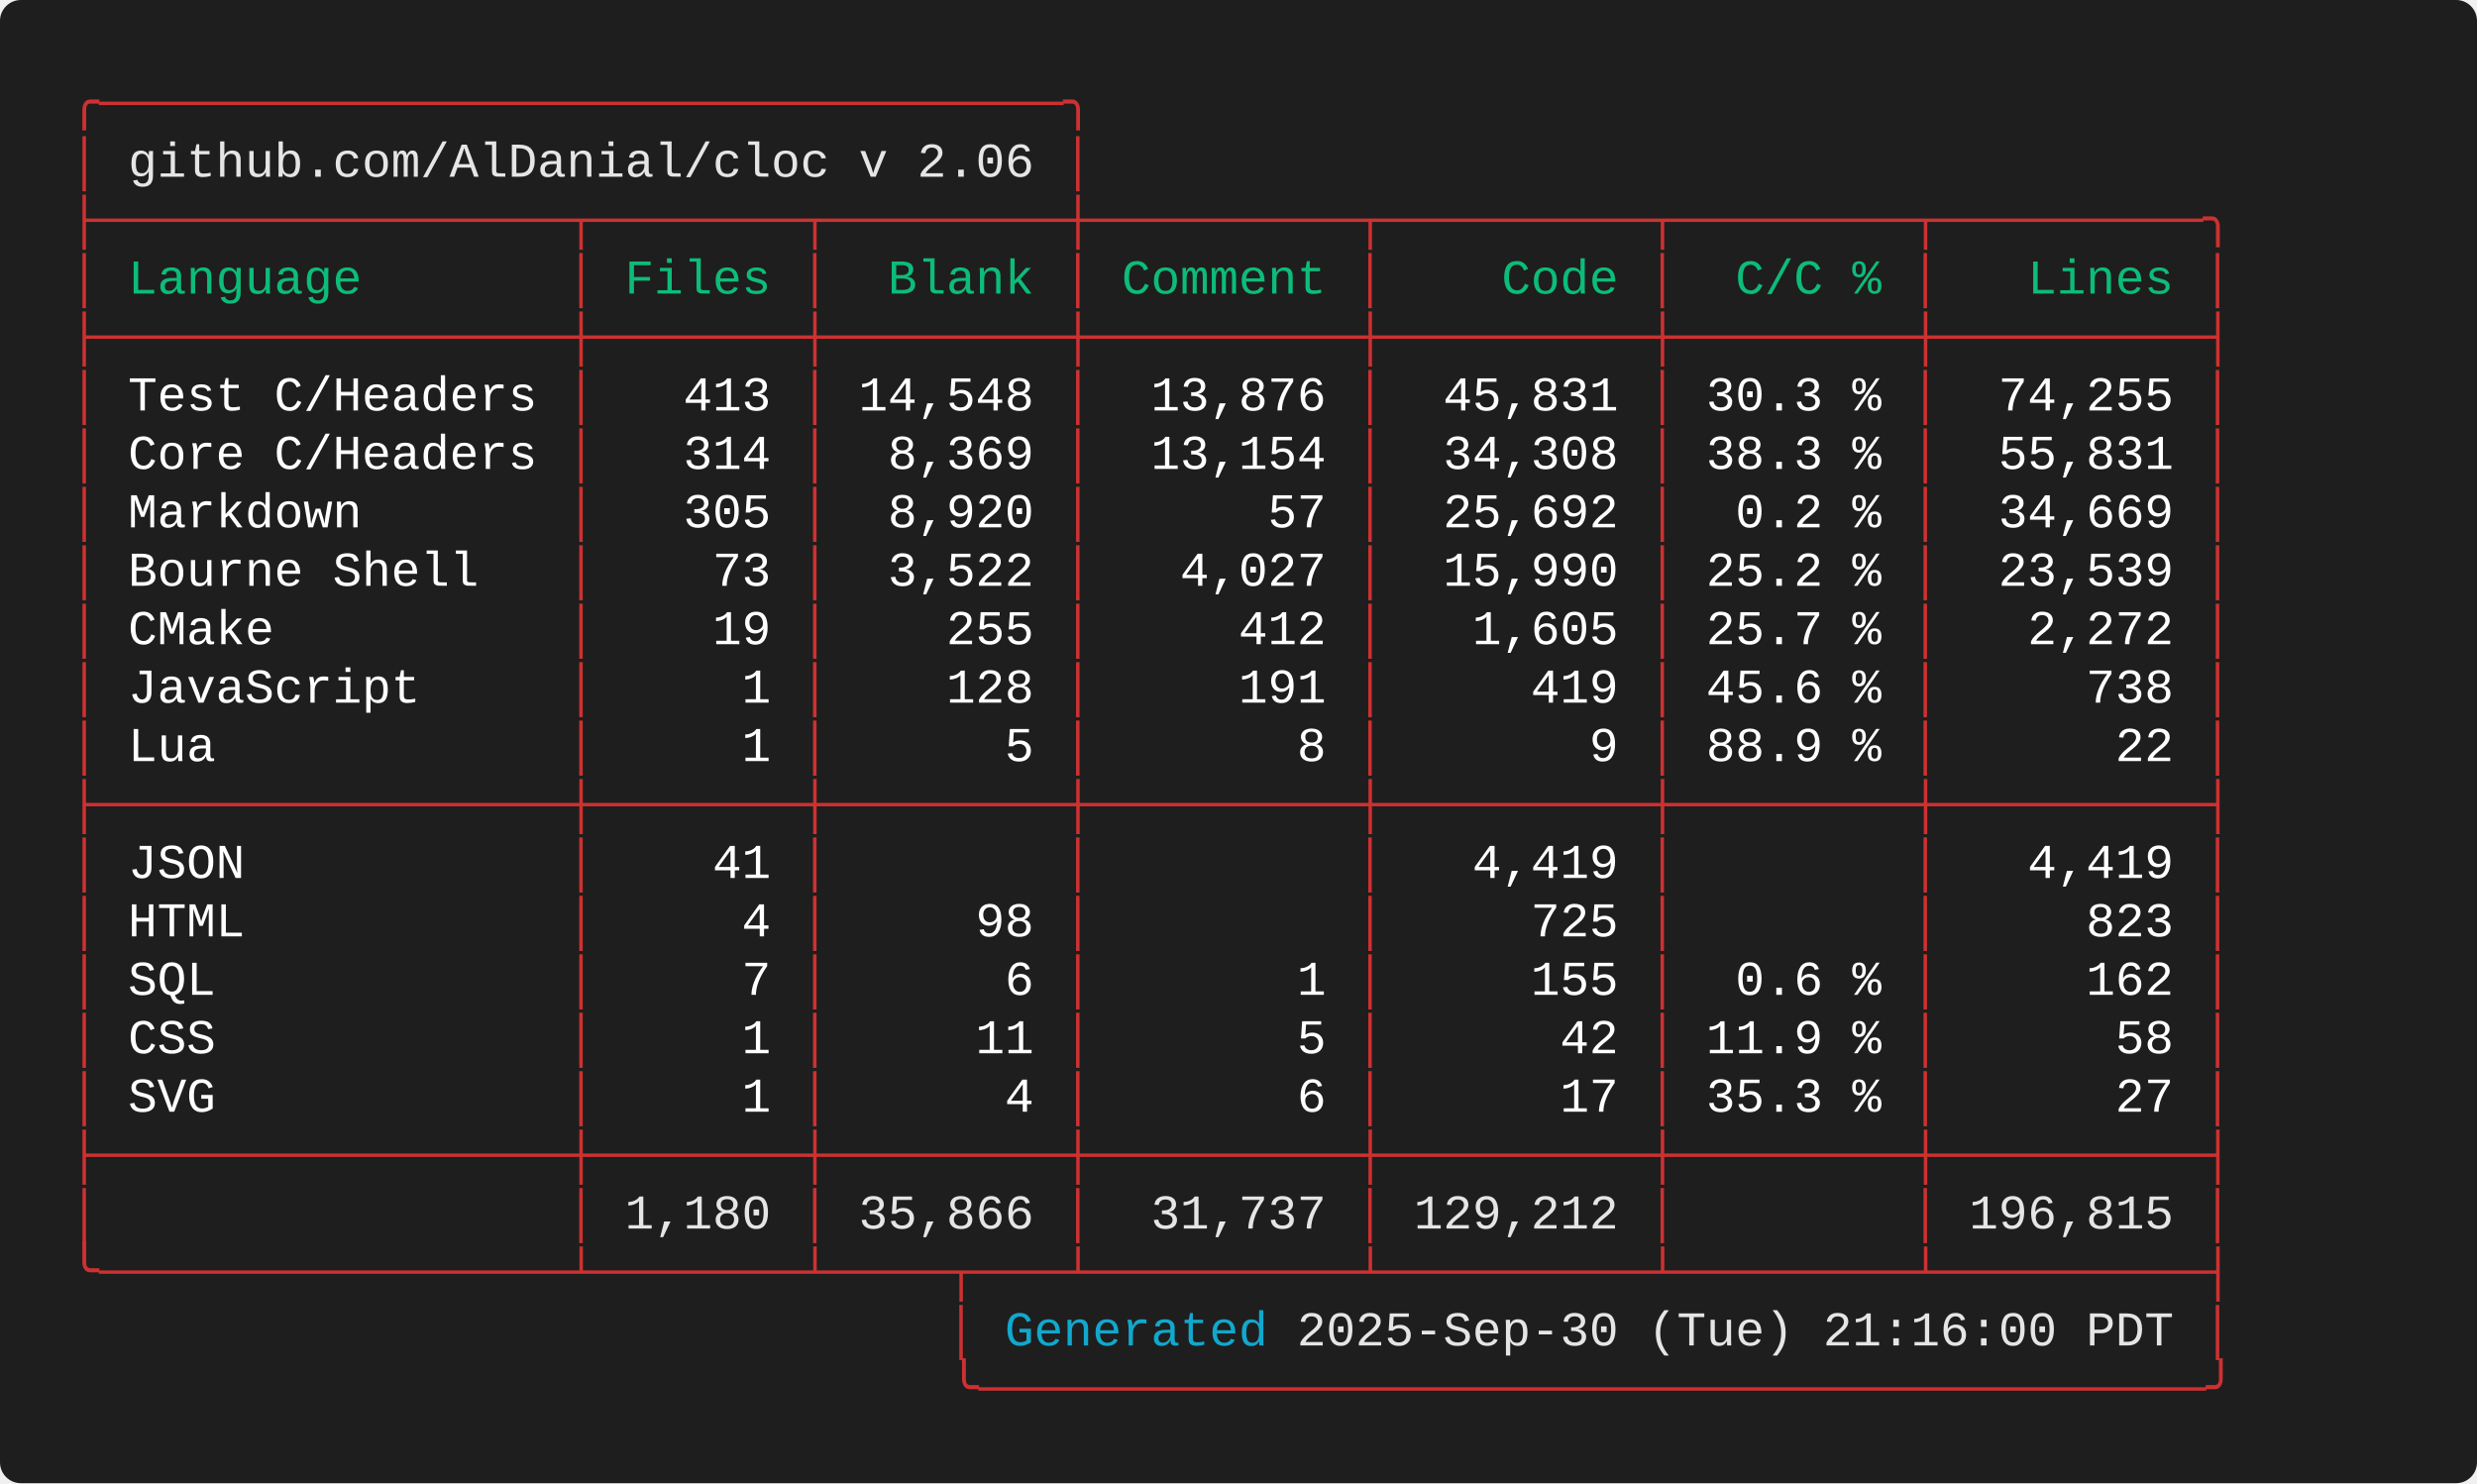
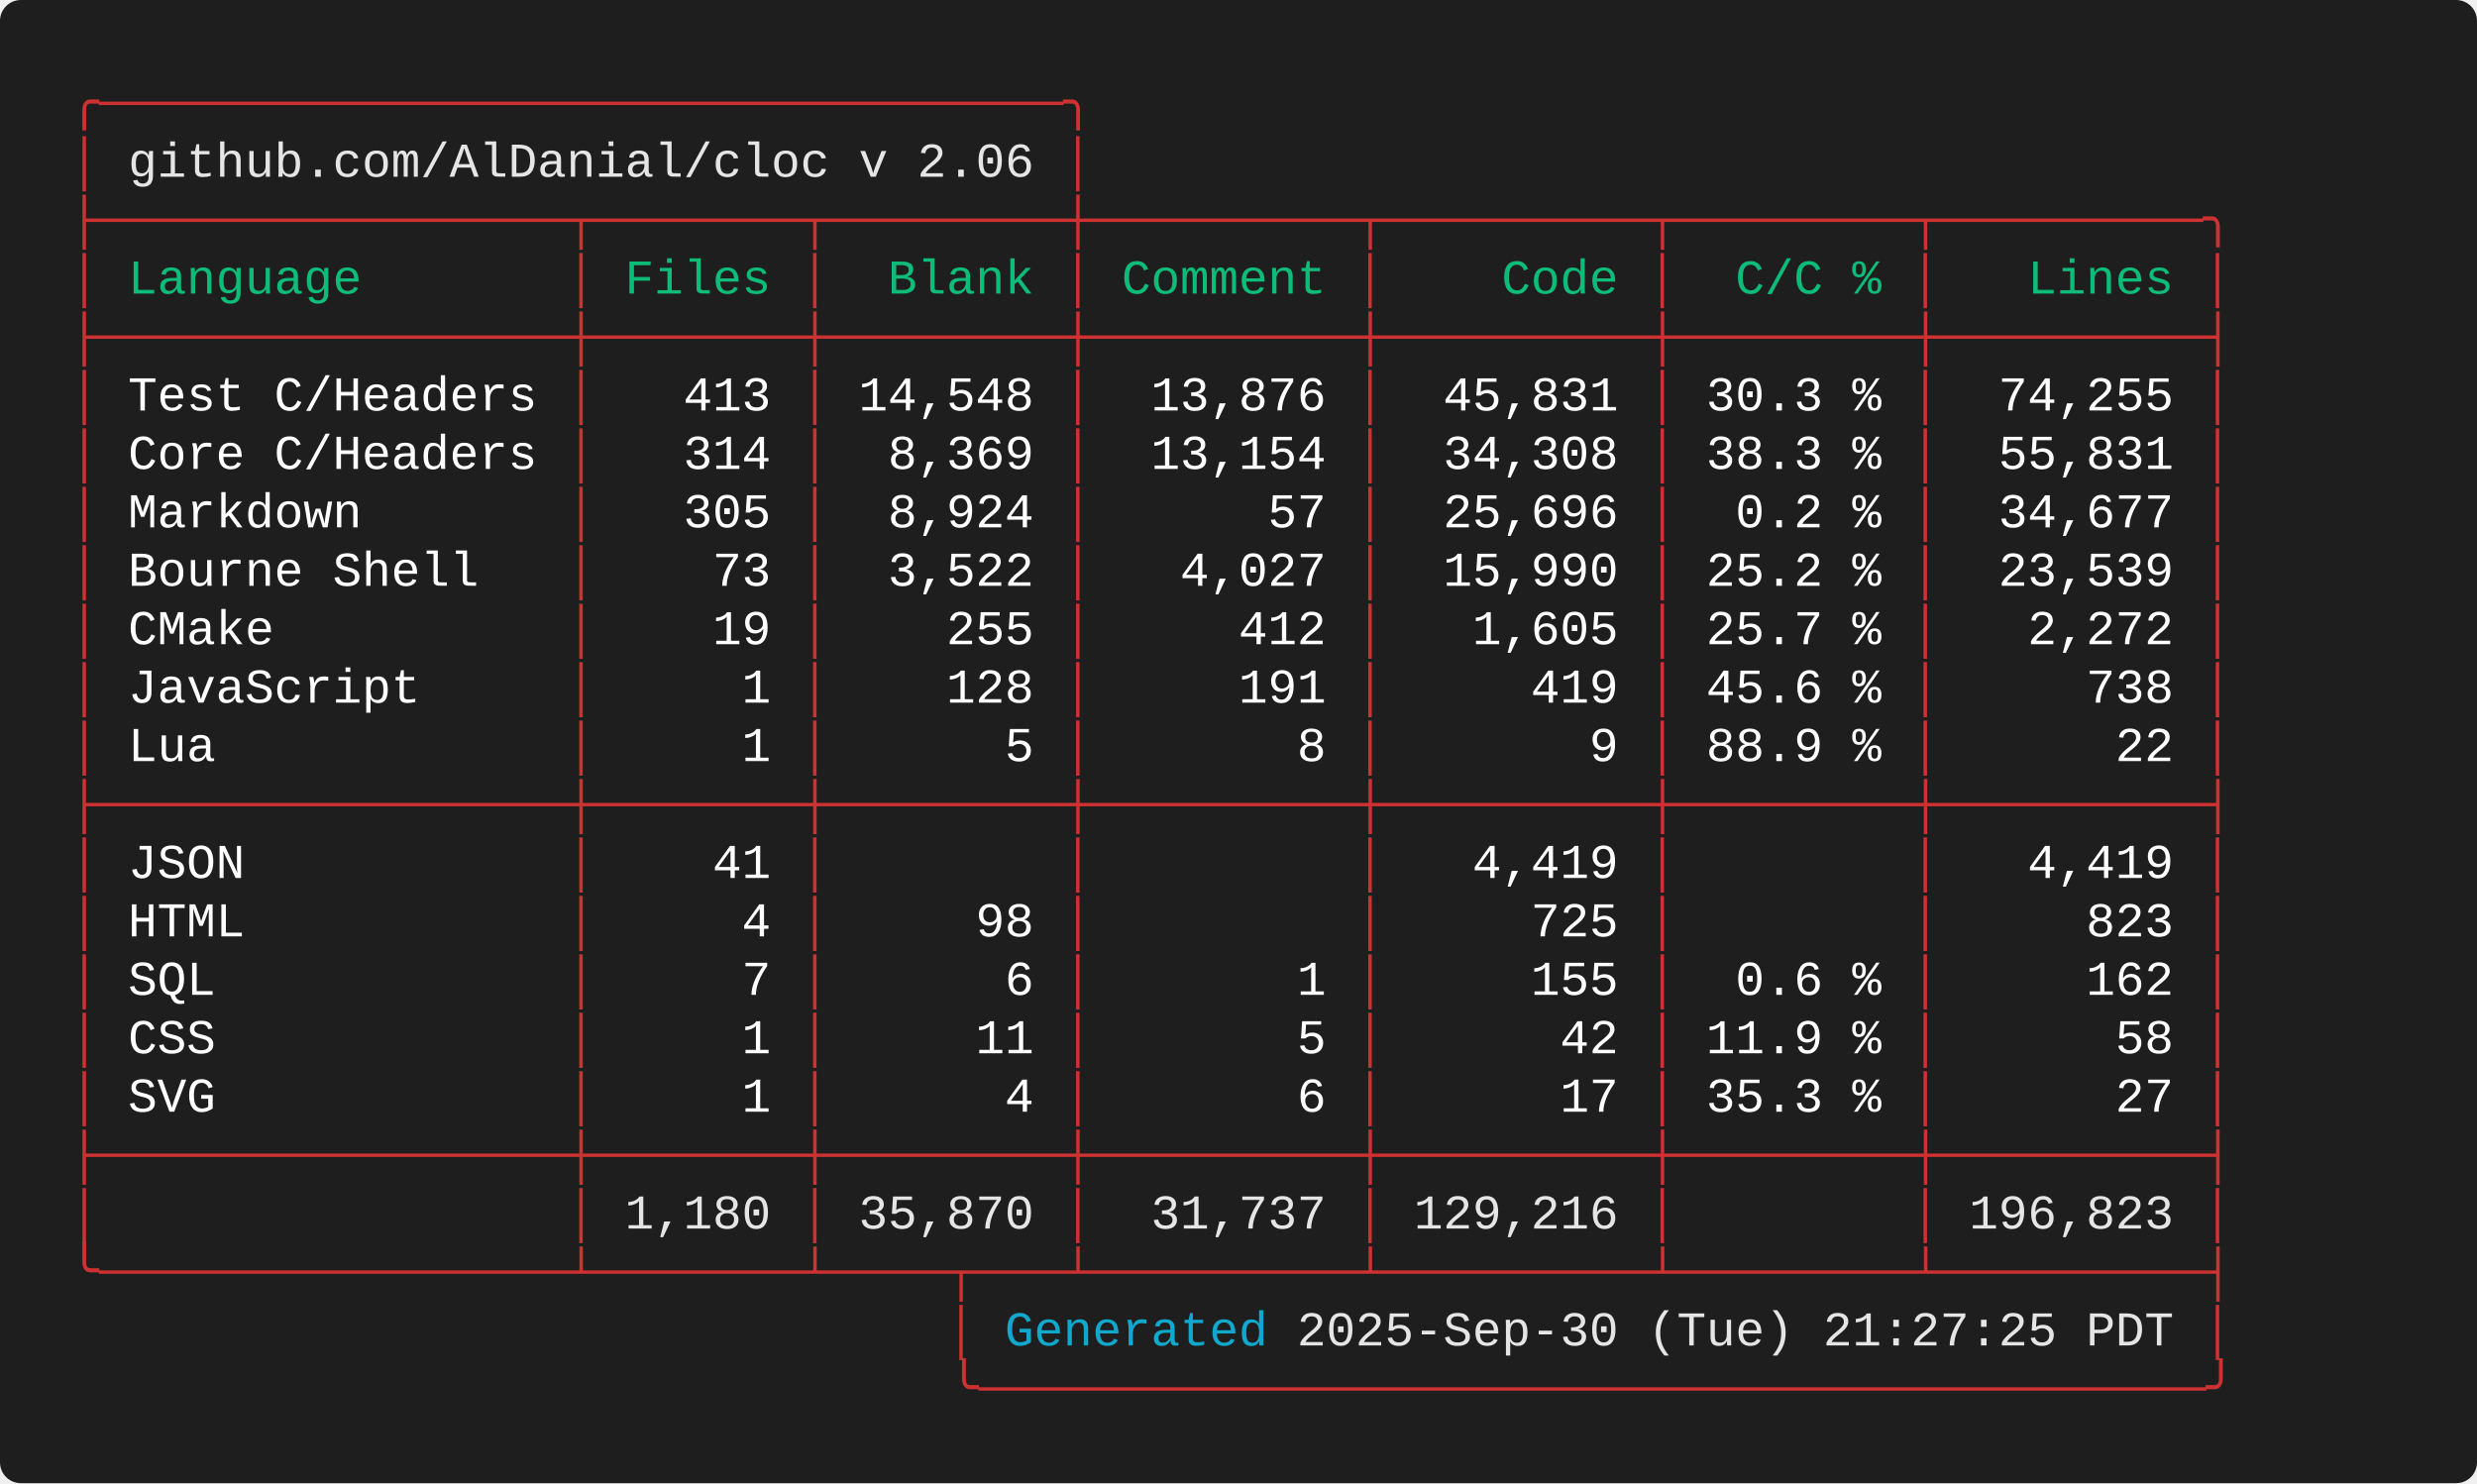
<svg xmlns="http://www.w3.org/2000/svg" width="712.00" height="426.40" viewBox="0 0 712.00 426.40">
  <defs>
    <style type="text/css">.terminal-text { font-family: 'Consolas', 'Consolas', 'Monaco', 'Courier New', monospace; }</style>
  </defs>
  <rect width="100%" height="100%" fill="#1e1e1e" rx="6" />
  <text x="20.00" y="34.00" font-size="14" class="terminal-text" xml:space="preserve" textLength="294.00" lengthAdjust="spacingAndGlyphs" fill="#cd3131">╭─────────────────────────────────╮</text>
  <text x="20.00" y="50.80" font-size="14" class="terminal-text" xml:space="preserve" textLength="16.80" lengthAdjust="spacingAndGlyphs" fill="#cd3131">│ </text>
  <text x="36.80" y="50.80" font-size="14" class="terminal-text" xml:space="preserve" textLength="260.40" lengthAdjust="spacingAndGlyphs" fill="#e5e5e5">github.com/AlDanial/cloc v 2.06</text>
  <text x="297.20" y="50.80" font-size="14" class="terminal-text" xml:space="preserve" textLength="8.40" lengthAdjust="spacingAndGlyphs" fill="#ffffff"> </text>
  <text x="305.60" y="50.80" font-size="14" class="terminal-text" xml:space="preserve" textLength="8.40" lengthAdjust="spacingAndGlyphs" fill="#cd3131">│</text>
  <text x="20.00" y="67.60" font-size="14" class="terminal-text" xml:space="preserve" textLength="621.60" lengthAdjust="spacingAndGlyphs" fill="#cd3131">├────────────────┬───────┬────────┼─────────┬─────────┬────────┬─────────╮</text>
  <text x="20.00" y="84.40" font-size="14" class="terminal-text" xml:space="preserve" textLength="8.40" lengthAdjust="spacingAndGlyphs" fill="#cd3131">│</text>
  <text x="28.40" y="84.40" font-size="14" class="terminal-text" xml:space="preserve" textLength="134.40" lengthAdjust="spacingAndGlyphs" fill="#0dbc79"> Language       </text>
  <text x="162.80" y="84.40" font-size="14" class="terminal-text" xml:space="preserve" textLength="8.40" lengthAdjust="spacingAndGlyphs" fill="#cd3131">│</text>
  <text x="171.20" y="84.40" font-size="14" class="terminal-text" xml:space="preserve" textLength="58.80" lengthAdjust="spacingAndGlyphs" fill="#0dbc79"> Files </text>
  <text x="230.00" y="84.40" font-size="14" class="terminal-text" xml:space="preserve" textLength="8.40" lengthAdjust="spacingAndGlyphs" fill="#cd3131">│</text>
  <text x="238.40" y="84.40" font-size="14" class="terminal-text" xml:space="preserve" textLength="67.20" lengthAdjust="spacingAndGlyphs" fill="#0dbc79">  Blank </text>
  <text x="305.60" y="84.40" font-size="14" class="terminal-text" xml:space="preserve" textLength="8.40" lengthAdjust="spacingAndGlyphs" fill="#cd3131">│</text>
  <text x="314.00" y="84.40" font-size="14" class="terminal-text" xml:space="preserve" textLength="75.60" lengthAdjust="spacingAndGlyphs" fill="#0dbc79"> Comment </text>
  <text x="389.60" y="84.40" font-size="14" class="terminal-text" xml:space="preserve" textLength="8.40" lengthAdjust="spacingAndGlyphs" fill="#cd3131">│</text>
  <text x="398.00" y="84.40" font-size="14" class="terminal-text" xml:space="preserve" textLength="75.60" lengthAdjust="spacingAndGlyphs" fill="#0dbc79">    Code </text>
  <text x="473.60" y="84.40" font-size="14" class="terminal-text" xml:space="preserve" textLength="8.40" lengthAdjust="spacingAndGlyphs" fill="#cd3131">│</text>
  <text x="482.00" y="84.40" font-size="14" class="terminal-text" xml:space="preserve" textLength="67.20" lengthAdjust="spacingAndGlyphs" fill="#0dbc79">  C/C % </text>
  <text x="549.20" y="84.40" font-size="14" class="terminal-text" xml:space="preserve" textLength="8.40" lengthAdjust="spacingAndGlyphs" fill="#cd3131">│</text>
  <text x="557.60" y="84.40" font-size="14" class="terminal-text" xml:space="preserve" textLength="75.60" lengthAdjust="spacingAndGlyphs" fill="#0dbc79">   Lines </text>
  <text x="633.20" y="84.40" font-size="14" class="terminal-text" xml:space="preserve" textLength="8.40" lengthAdjust="spacingAndGlyphs" fill="#cd3131">│</text>
  <text x="20.00" y="101.20" font-size="14" class="terminal-text" xml:space="preserve" textLength="621.60" lengthAdjust="spacingAndGlyphs" fill="#cd3131">├────────────────┼───────┼────────┼─────────┼─────────┼────────┼─────────┤</text>
  <text x="20.00" y="118.00" font-size="14" class="terminal-text" xml:space="preserve" textLength="8.40" lengthAdjust="spacingAndGlyphs" fill="#cd3131">│</text>
  <text x="28.40" y="118.00" font-size="14" class="terminal-text" xml:space="preserve" textLength="134.40" lengthAdjust="spacingAndGlyphs" fill="#ffffff"> Test C/Headers </text>
  <text x="162.80" y="118.00" font-size="14" class="terminal-text" xml:space="preserve" textLength="8.40" lengthAdjust="spacingAndGlyphs" fill="#cd3131">│</text>
  <text x="171.20" y="118.00" font-size="14" class="terminal-text" xml:space="preserve" textLength="58.80" lengthAdjust="spacingAndGlyphs" fill="#ffffff">   413 </text>
  <text x="230.00" y="118.00" font-size="14" class="terminal-text" xml:space="preserve" textLength="8.40" lengthAdjust="spacingAndGlyphs" fill="#cd3131">│</text>
  <text x="238.40" y="118.00" font-size="14" class="terminal-text" xml:space="preserve" textLength="67.20" lengthAdjust="spacingAndGlyphs" fill="#ffffff"> 14,548 </text>
  <text x="305.60" y="118.00" font-size="14" class="terminal-text" xml:space="preserve" textLength="8.40" lengthAdjust="spacingAndGlyphs" fill="#cd3131">│</text>
  <text x="314.00" y="118.00" font-size="14" class="terminal-text" xml:space="preserve" textLength="75.60" lengthAdjust="spacingAndGlyphs" fill="#ffffff">  13,876 </text>
  <text x="389.60" y="118.00" font-size="14" class="terminal-text" xml:space="preserve" textLength="8.40" lengthAdjust="spacingAndGlyphs" fill="#cd3131">│</text>
  <text x="398.00" y="118.00" font-size="14" class="terminal-text" xml:space="preserve" textLength="75.60" lengthAdjust="spacingAndGlyphs" fill="#ffffff">  45,831 </text>
  <text x="473.60" y="118.00" font-size="14" class="terminal-text" xml:space="preserve" textLength="8.40" lengthAdjust="spacingAndGlyphs" fill="#cd3131">│</text>
  <text x="482.00" y="118.00" font-size="14" class="terminal-text" xml:space="preserve" textLength="67.20" lengthAdjust="spacingAndGlyphs" fill="#ffffff"> 30.3 % </text>
  <text x="549.20" y="118.00" font-size="14" class="terminal-text" xml:space="preserve" textLength="8.40" lengthAdjust="spacingAndGlyphs" fill="#cd3131">│</text>
  <text x="557.60" y="118.00" font-size="14" class="terminal-text" xml:space="preserve" textLength="75.60" lengthAdjust="spacingAndGlyphs" fill="#ffffff">  74,255 </text>
  <text x="633.20" y="118.00" font-size="14" class="terminal-text" xml:space="preserve" textLength="8.40" lengthAdjust="spacingAndGlyphs" fill="#cd3131">│</text>
  <text x="20.00" y="134.80" font-size="14" class="terminal-text" xml:space="preserve" textLength="8.40" lengthAdjust="spacingAndGlyphs" fill="#cd3131">│</text>
  <text x="28.40" y="134.80" font-size="14" class="terminal-text" xml:space="preserve" textLength="134.40" lengthAdjust="spacingAndGlyphs" fill="#ffffff"> Core C/Headers </text>
  <text x="162.80" y="134.80" font-size="14" class="terminal-text" xml:space="preserve" textLength="8.40" lengthAdjust="spacingAndGlyphs" fill="#cd3131">│</text>
  <text x="171.20" y="134.80" font-size="14" class="terminal-text" xml:space="preserve" textLength="58.80" lengthAdjust="spacingAndGlyphs" fill="#ffffff">   314 </text>
  <text x="230.00" y="134.80" font-size="14" class="terminal-text" xml:space="preserve" textLength="8.40" lengthAdjust="spacingAndGlyphs" fill="#cd3131">│</text>
  <text x="238.40" y="134.80" font-size="14" class="terminal-text" xml:space="preserve" textLength="67.20" lengthAdjust="spacingAndGlyphs" fill="#ffffff">  8,369 </text>
  <text x="305.60" y="134.80" font-size="14" class="terminal-text" xml:space="preserve" textLength="8.40" lengthAdjust="spacingAndGlyphs" fill="#cd3131">│</text>
  <text x="314.00" y="134.80" font-size="14" class="terminal-text" xml:space="preserve" textLength="75.60" lengthAdjust="spacingAndGlyphs" fill="#ffffff">  13,154 </text>
  <text x="389.60" y="134.80" font-size="14" class="terminal-text" xml:space="preserve" textLength="8.40" lengthAdjust="spacingAndGlyphs" fill="#cd3131">│</text>
  <text x="398.00" y="134.80" font-size="14" class="terminal-text" xml:space="preserve" textLength="75.60" lengthAdjust="spacingAndGlyphs" fill="#ffffff">  34,308 </text>
  <text x="473.60" y="134.80" font-size="14" class="terminal-text" xml:space="preserve" textLength="8.40" lengthAdjust="spacingAndGlyphs" fill="#cd3131">│</text>
  <text x="482.00" y="134.80" font-size="14" class="terminal-text" xml:space="preserve" textLength="67.20" lengthAdjust="spacingAndGlyphs" fill="#ffffff"> 38.3 % </text>
  <text x="549.20" y="134.80" font-size="14" class="terminal-text" xml:space="preserve" textLength="8.40" lengthAdjust="spacingAndGlyphs" fill="#cd3131">│</text>
  <text x="557.60" y="134.80" font-size="14" class="terminal-text" xml:space="preserve" textLength="75.60" lengthAdjust="spacingAndGlyphs" fill="#ffffff">  55,831 </text>
  <text x="633.20" y="134.80" font-size="14" class="terminal-text" xml:space="preserve" textLength="8.40" lengthAdjust="spacingAndGlyphs" fill="#cd3131">│</text>
  <text x="20.00" y="151.60" font-size="14" class="terminal-text" xml:space="preserve" textLength="8.40" lengthAdjust="spacingAndGlyphs" fill="#cd3131">│</text>
  <text x="28.40" y="151.60" font-size="14" class="terminal-text" xml:space="preserve" textLength="134.40" lengthAdjust="spacingAndGlyphs" fill="#ffffff"> Markdown       </text>
  <text x="162.80" y="151.60" font-size="14" class="terminal-text" xml:space="preserve" textLength="8.40" lengthAdjust="spacingAndGlyphs" fill="#cd3131">│</text>
  <text x="171.20" y="151.60" font-size="14" class="terminal-text" xml:space="preserve" textLength="58.80" lengthAdjust="spacingAndGlyphs" fill="#ffffff">   305 </text>
  <text x="230.00" y="151.60" font-size="14" class="terminal-text" xml:space="preserve" textLength="8.40" lengthAdjust="spacingAndGlyphs" fill="#cd3131">│</text>
-   <text x="238.40" y="151.60" font-size="14" class="terminal-text" xml:space="preserve" textLength="67.20" lengthAdjust="spacingAndGlyphs" fill="#ffffff">  8,920 </text>
+   <text x="238.40" y="151.60" font-size="14" class="terminal-text" xml:space="preserve" textLength="67.20" lengthAdjust="spacingAndGlyphs" fill="#ffffff">  8,924 </text>
  <text x="305.60" y="151.60" font-size="14" class="terminal-text" xml:space="preserve" textLength="8.40" lengthAdjust="spacingAndGlyphs" fill="#cd3131">│</text>
  <text x="314.00" y="151.60" font-size="14" class="terminal-text" xml:space="preserve" textLength="75.60" lengthAdjust="spacingAndGlyphs" fill="#ffffff">      57 </text>
  <text x="389.60" y="151.60" font-size="14" class="terminal-text" xml:space="preserve" textLength="8.40" lengthAdjust="spacingAndGlyphs" fill="#cd3131">│</text>
-   <text x="398.00" y="151.60" font-size="14" class="terminal-text" xml:space="preserve" textLength="75.60" lengthAdjust="spacingAndGlyphs" fill="#ffffff">  25,692 </text>
+   <text x="398.00" y="151.60" font-size="14" class="terminal-text" xml:space="preserve" textLength="75.60" lengthAdjust="spacingAndGlyphs" fill="#ffffff">  25,696 </text>
  <text x="473.60" y="151.60" font-size="14" class="terminal-text" xml:space="preserve" textLength="8.40" lengthAdjust="spacingAndGlyphs" fill="#cd3131">│</text>
  <text x="482.00" y="151.60" font-size="14" class="terminal-text" xml:space="preserve" textLength="67.20" lengthAdjust="spacingAndGlyphs" fill="#ffffff">  0.2 % </text>
  <text x="549.20" y="151.60" font-size="14" class="terminal-text" xml:space="preserve" textLength="8.40" lengthAdjust="spacingAndGlyphs" fill="#cd3131">│</text>
-   <text x="557.60" y="151.60" font-size="14" class="terminal-text" xml:space="preserve" textLength="75.60" lengthAdjust="spacingAndGlyphs" fill="#ffffff">  34,669 </text>
+   <text x="557.60" y="151.60" font-size="14" class="terminal-text" xml:space="preserve" textLength="75.60" lengthAdjust="spacingAndGlyphs" fill="#ffffff">  34,677 </text>
  <text x="633.20" y="151.60" font-size="14" class="terminal-text" xml:space="preserve" textLength="8.40" lengthAdjust="spacingAndGlyphs" fill="#cd3131">│</text>
  <text x="20.00" y="168.40" font-size="14" class="terminal-text" xml:space="preserve" textLength="8.40" lengthAdjust="spacingAndGlyphs" fill="#cd3131">│</text>
  <text x="28.40" y="168.40" font-size="14" class="terminal-text" xml:space="preserve" textLength="134.40" lengthAdjust="spacingAndGlyphs" fill="#ffffff"> Bourne Shell   </text>
  <text x="162.80" y="168.40" font-size="14" class="terminal-text" xml:space="preserve" textLength="8.40" lengthAdjust="spacingAndGlyphs" fill="#cd3131">│</text>
  <text x="171.20" y="168.40" font-size="14" class="terminal-text" xml:space="preserve" textLength="58.80" lengthAdjust="spacingAndGlyphs" fill="#ffffff">    73 </text>
  <text x="230.00" y="168.40" font-size="14" class="terminal-text" xml:space="preserve" textLength="8.40" lengthAdjust="spacingAndGlyphs" fill="#cd3131">│</text>
  <text x="238.40" y="168.40" font-size="14" class="terminal-text" xml:space="preserve" textLength="67.20" lengthAdjust="spacingAndGlyphs" fill="#ffffff">  3,522 </text>
  <text x="305.60" y="168.40" font-size="14" class="terminal-text" xml:space="preserve" textLength="8.40" lengthAdjust="spacingAndGlyphs" fill="#cd3131">│</text>
  <text x="314.00" y="168.40" font-size="14" class="terminal-text" xml:space="preserve" textLength="75.60" lengthAdjust="spacingAndGlyphs" fill="#ffffff">   4,027 </text>
  <text x="389.60" y="168.40" font-size="14" class="terminal-text" xml:space="preserve" textLength="8.40" lengthAdjust="spacingAndGlyphs" fill="#cd3131">│</text>
  <text x="398.00" y="168.40" font-size="14" class="terminal-text" xml:space="preserve" textLength="75.60" lengthAdjust="spacingAndGlyphs" fill="#ffffff">  15,990 </text>
  <text x="473.60" y="168.40" font-size="14" class="terminal-text" xml:space="preserve" textLength="8.40" lengthAdjust="spacingAndGlyphs" fill="#cd3131">│</text>
  <text x="482.00" y="168.40" font-size="14" class="terminal-text" xml:space="preserve" textLength="67.20" lengthAdjust="spacingAndGlyphs" fill="#ffffff"> 25.2 % </text>
  <text x="549.20" y="168.40" font-size="14" class="terminal-text" xml:space="preserve" textLength="8.40" lengthAdjust="spacingAndGlyphs" fill="#cd3131">│</text>
  <text x="557.60" y="168.40" font-size="14" class="terminal-text" xml:space="preserve" textLength="75.60" lengthAdjust="spacingAndGlyphs" fill="#ffffff">  23,539 </text>
  <text x="633.20" y="168.40" font-size="14" class="terminal-text" xml:space="preserve" textLength="8.40" lengthAdjust="spacingAndGlyphs" fill="#cd3131">│</text>
  <text x="20.00" y="185.20" font-size="14" class="terminal-text" xml:space="preserve" textLength="8.40" lengthAdjust="spacingAndGlyphs" fill="#cd3131">│</text>
  <text x="28.40" y="185.20" font-size="14" class="terminal-text" xml:space="preserve" textLength="134.40" lengthAdjust="spacingAndGlyphs" fill="#ffffff"> CMake          </text>
  <text x="162.80" y="185.20" font-size="14" class="terminal-text" xml:space="preserve" textLength="8.40" lengthAdjust="spacingAndGlyphs" fill="#cd3131">│</text>
  <text x="171.20" y="185.20" font-size="14" class="terminal-text" xml:space="preserve" textLength="58.80" lengthAdjust="spacingAndGlyphs" fill="#ffffff">    19 </text>
  <text x="230.00" y="185.20" font-size="14" class="terminal-text" xml:space="preserve" textLength="8.40" lengthAdjust="spacingAndGlyphs" fill="#cd3131">│</text>
  <text x="238.40" y="185.20" font-size="14" class="terminal-text" xml:space="preserve" textLength="67.20" lengthAdjust="spacingAndGlyphs" fill="#ffffff">    255 </text>
  <text x="305.60" y="185.20" font-size="14" class="terminal-text" xml:space="preserve" textLength="8.40" lengthAdjust="spacingAndGlyphs" fill="#cd3131">│</text>
  <text x="314.00" y="185.20" font-size="14" class="terminal-text" xml:space="preserve" textLength="75.60" lengthAdjust="spacingAndGlyphs" fill="#ffffff">     412 </text>
  <text x="389.60" y="185.20" font-size="14" class="terminal-text" xml:space="preserve" textLength="8.40" lengthAdjust="spacingAndGlyphs" fill="#cd3131">│</text>
  <text x="398.00" y="185.20" font-size="14" class="terminal-text" xml:space="preserve" textLength="75.60" lengthAdjust="spacingAndGlyphs" fill="#ffffff">   1,605 </text>
  <text x="473.60" y="185.20" font-size="14" class="terminal-text" xml:space="preserve" textLength="8.40" lengthAdjust="spacingAndGlyphs" fill="#cd3131">│</text>
  <text x="482.00" y="185.20" font-size="14" class="terminal-text" xml:space="preserve" textLength="67.20" lengthAdjust="spacingAndGlyphs" fill="#ffffff"> 25.7 % </text>
  <text x="549.20" y="185.20" font-size="14" class="terminal-text" xml:space="preserve" textLength="8.40" lengthAdjust="spacingAndGlyphs" fill="#cd3131">│</text>
  <text x="557.60" y="185.20" font-size="14" class="terminal-text" xml:space="preserve" textLength="75.60" lengthAdjust="spacingAndGlyphs" fill="#ffffff">   2,272 </text>
  <text x="633.20" y="185.20" font-size="14" class="terminal-text" xml:space="preserve" textLength="8.40" lengthAdjust="spacingAndGlyphs" fill="#cd3131">│</text>
  <text x="20.00" y="202.00" font-size="14" class="terminal-text" xml:space="preserve" textLength="8.40" lengthAdjust="spacingAndGlyphs" fill="#cd3131">│</text>
  <text x="28.40" y="202.00" font-size="14" class="terminal-text" xml:space="preserve" textLength="134.40" lengthAdjust="spacingAndGlyphs" fill="#ffffff"> JavaScript     </text>
  <text x="162.80" y="202.00" font-size="14" class="terminal-text" xml:space="preserve" textLength="8.40" lengthAdjust="spacingAndGlyphs" fill="#cd3131">│</text>
  <text x="171.20" y="202.00" font-size="14" class="terminal-text" xml:space="preserve" textLength="58.80" lengthAdjust="spacingAndGlyphs" fill="#ffffff">     1 </text>
  <text x="230.00" y="202.00" font-size="14" class="terminal-text" xml:space="preserve" textLength="8.40" lengthAdjust="spacingAndGlyphs" fill="#cd3131">│</text>
  <text x="238.40" y="202.00" font-size="14" class="terminal-text" xml:space="preserve" textLength="67.20" lengthAdjust="spacingAndGlyphs" fill="#ffffff">    128 </text>
  <text x="305.60" y="202.00" font-size="14" class="terminal-text" xml:space="preserve" textLength="8.40" lengthAdjust="spacingAndGlyphs" fill="#cd3131">│</text>
  <text x="314.00" y="202.00" font-size="14" class="terminal-text" xml:space="preserve" textLength="75.60" lengthAdjust="spacingAndGlyphs" fill="#ffffff">     191 </text>
  <text x="389.60" y="202.00" font-size="14" class="terminal-text" xml:space="preserve" textLength="8.40" lengthAdjust="spacingAndGlyphs" fill="#cd3131">│</text>
  <text x="398.00" y="202.00" font-size="14" class="terminal-text" xml:space="preserve" textLength="75.60" lengthAdjust="spacingAndGlyphs" fill="#ffffff">     419 </text>
  <text x="473.60" y="202.00" font-size="14" class="terminal-text" xml:space="preserve" textLength="8.40" lengthAdjust="spacingAndGlyphs" fill="#cd3131">│</text>
  <text x="482.00" y="202.00" font-size="14" class="terminal-text" xml:space="preserve" textLength="67.20" lengthAdjust="spacingAndGlyphs" fill="#ffffff"> 45.6 % </text>
  <text x="549.20" y="202.00" font-size="14" class="terminal-text" xml:space="preserve" textLength="8.40" lengthAdjust="spacingAndGlyphs" fill="#cd3131">│</text>
  <text x="557.60" y="202.00" font-size="14" class="terminal-text" xml:space="preserve" textLength="75.60" lengthAdjust="spacingAndGlyphs" fill="#ffffff">     738 </text>
  <text x="633.20" y="202.00" font-size="14" class="terminal-text" xml:space="preserve" textLength="8.40" lengthAdjust="spacingAndGlyphs" fill="#cd3131">│</text>
  <text x="20.00" y="218.80" font-size="14" class="terminal-text" xml:space="preserve" textLength="8.40" lengthAdjust="spacingAndGlyphs" fill="#cd3131">│</text>
  <text x="28.40" y="218.80" font-size="14" class="terminal-text" xml:space="preserve" textLength="134.40" lengthAdjust="spacingAndGlyphs" fill="#ffffff"> Lua            </text>
  <text x="162.80" y="218.80" font-size="14" class="terminal-text" xml:space="preserve" textLength="8.40" lengthAdjust="spacingAndGlyphs" fill="#cd3131">│</text>
  <text x="171.20" y="218.80" font-size="14" class="terminal-text" xml:space="preserve" textLength="58.80" lengthAdjust="spacingAndGlyphs" fill="#ffffff">     1 </text>
  <text x="230.00" y="218.80" font-size="14" class="terminal-text" xml:space="preserve" textLength="8.40" lengthAdjust="spacingAndGlyphs" fill="#cd3131">│</text>
  <text x="238.40" y="218.80" font-size="14" class="terminal-text" xml:space="preserve" textLength="67.20" lengthAdjust="spacingAndGlyphs" fill="#ffffff">      5 </text>
  <text x="305.60" y="218.80" font-size="14" class="terminal-text" xml:space="preserve" textLength="8.40" lengthAdjust="spacingAndGlyphs" fill="#cd3131">│</text>
  <text x="314.00" y="218.80" font-size="14" class="terminal-text" xml:space="preserve" textLength="75.60" lengthAdjust="spacingAndGlyphs" fill="#ffffff">       8 </text>
  <text x="389.60" y="218.80" font-size="14" class="terminal-text" xml:space="preserve" textLength="8.40" lengthAdjust="spacingAndGlyphs" fill="#cd3131">│</text>
  <text x="398.00" y="218.80" font-size="14" class="terminal-text" xml:space="preserve" textLength="75.60" lengthAdjust="spacingAndGlyphs" fill="#ffffff">       9 </text>
  <text x="473.60" y="218.80" font-size="14" class="terminal-text" xml:space="preserve" textLength="8.40" lengthAdjust="spacingAndGlyphs" fill="#cd3131">│</text>
  <text x="482.00" y="218.80" font-size="14" class="terminal-text" xml:space="preserve" textLength="67.20" lengthAdjust="spacingAndGlyphs" fill="#ffffff"> 88.9 % </text>
  <text x="549.20" y="218.80" font-size="14" class="terminal-text" xml:space="preserve" textLength="8.40" lengthAdjust="spacingAndGlyphs" fill="#cd3131">│</text>
  <text x="557.60" y="218.80" font-size="14" class="terminal-text" xml:space="preserve" textLength="75.60" lengthAdjust="spacingAndGlyphs" fill="#ffffff">      22 </text>
  <text x="633.20" y="218.80" font-size="14" class="terminal-text" xml:space="preserve" textLength="8.40" lengthAdjust="spacingAndGlyphs" fill="#cd3131">│</text>
  <text x="20.00" y="235.60" font-size="14" class="terminal-text" xml:space="preserve" textLength="621.60" lengthAdjust="spacingAndGlyphs" fill="#cd3131">├────────────────┼───────┼────────┼─────────┼─────────┼────────┼─────────┤</text>
  <text x="20.00" y="252.40" font-size="14" class="terminal-text" xml:space="preserve" textLength="8.40" lengthAdjust="spacingAndGlyphs" fill="#cd3131">│</text>
  <text x="28.40" y="252.40" font-size="14" class="terminal-text" xml:space="preserve" textLength="134.40" lengthAdjust="spacingAndGlyphs" fill="#ffffff"> JSON           </text>
  <text x="162.80" y="252.40" font-size="14" class="terminal-text" xml:space="preserve" textLength="8.40" lengthAdjust="spacingAndGlyphs" fill="#cd3131">│</text>
  <text x="171.20" y="252.40" font-size="14" class="terminal-text" xml:space="preserve" textLength="58.80" lengthAdjust="spacingAndGlyphs" fill="#ffffff">    41 </text>
  <text x="230.00" y="252.40" font-size="14" class="terminal-text" xml:space="preserve" textLength="8.40" lengthAdjust="spacingAndGlyphs" fill="#cd3131">│</text>
  <text x="238.40" y="252.40" font-size="14" class="terminal-text" xml:space="preserve" textLength="67.20" lengthAdjust="spacingAndGlyphs" fill="#ffffff">        </text>
  <text x="305.60" y="252.40" font-size="14" class="terminal-text" xml:space="preserve" textLength="8.40" lengthAdjust="spacingAndGlyphs" fill="#cd3131">│</text>
  <text x="314.00" y="252.40" font-size="14" class="terminal-text" xml:space="preserve" textLength="75.60" lengthAdjust="spacingAndGlyphs" fill="#ffffff">         </text>
  <text x="389.60" y="252.40" font-size="14" class="terminal-text" xml:space="preserve" textLength="8.40" lengthAdjust="spacingAndGlyphs" fill="#cd3131">│</text>
  <text x="398.00" y="252.40" font-size="14" class="terminal-text" xml:space="preserve" textLength="75.60" lengthAdjust="spacingAndGlyphs" fill="#ffffff">   4,419 </text>
  <text x="473.60" y="252.40" font-size="14" class="terminal-text" xml:space="preserve" textLength="8.40" lengthAdjust="spacingAndGlyphs" fill="#cd3131">│</text>
  <text x="482.00" y="252.40" font-size="14" class="terminal-text" xml:space="preserve" textLength="67.20" lengthAdjust="spacingAndGlyphs" fill="#ffffff">        </text>
  <text x="549.20" y="252.40" font-size="14" class="terminal-text" xml:space="preserve" textLength="8.40" lengthAdjust="spacingAndGlyphs" fill="#cd3131">│</text>
  <text x="557.60" y="252.40" font-size="14" class="terminal-text" xml:space="preserve" textLength="75.60" lengthAdjust="spacingAndGlyphs" fill="#ffffff">   4,419 </text>
  <text x="633.20" y="252.40" font-size="14" class="terminal-text" xml:space="preserve" textLength="8.40" lengthAdjust="spacingAndGlyphs" fill="#cd3131">│</text>
  <text x="20.00" y="269.20" font-size="14" class="terminal-text" xml:space="preserve" textLength="8.40" lengthAdjust="spacingAndGlyphs" fill="#cd3131">│</text>
  <text x="28.40" y="269.20" font-size="14" class="terminal-text" xml:space="preserve" textLength="134.40" lengthAdjust="spacingAndGlyphs" fill="#ffffff"> HTML           </text>
  <text x="162.80" y="269.20" font-size="14" class="terminal-text" xml:space="preserve" textLength="8.40" lengthAdjust="spacingAndGlyphs" fill="#cd3131">│</text>
  <text x="171.20" y="269.20" font-size="14" class="terminal-text" xml:space="preserve" textLength="58.80" lengthAdjust="spacingAndGlyphs" fill="#ffffff">     4 </text>
  <text x="230.00" y="269.20" font-size="14" class="terminal-text" xml:space="preserve" textLength="8.40" lengthAdjust="spacingAndGlyphs" fill="#cd3131">│</text>
  <text x="238.40" y="269.20" font-size="14" class="terminal-text" xml:space="preserve" textLength="67.20" lengthAdjust="spacingAndGlyphs" fill="#ffffff">     98 </text>
  <text x="305.60" y="269.20" font-size="14" class="terminal-text" xml:space="preserve" textLength="8.40" lengthAdjust="spacingAndGlyphs" fill="#cd3131">│</text>
  <text x="314.00" y="269.20" font-size="14" class="terminal-text" xml:space="preserve" textLength="75.60" lengthAdjust="spacingAndGlyphs" fill="#ffffff">         </text>
  <text x="389.60" y="269.20" font-size="14" class="terminal-text" xml:space="preserve" textLength="8.40" lengthAdjust="spacingAndGlyphs" fill="#cd3131">│</text>
  <text x="398.00" y="269.20" font-size="14" class="terminal-text" xml:space="preserve" textLength="75.60" lengthAdjust="spacingAndGlyphs" fill="#ffffff">     725 </text>
  <text x="473.60" y="269.20" font-size="14" class="terminal-text" xml:space="preserve" textLength="8.40" lengthAdjust="spacingAndGlyphs" fill="#cd3131">│</text>
  <text x="482.00" y="269.20" font-size="14" class="terminal-text" xml:space="preserve" textLength="67.20" lengthAdjust="spacingAndGlyphs" fill="#ffffff">        </text>
  <text x="549.20" y="269.20" font-size="14" class="terminal-text" xml:space="preserve" textLength="8.40" lengthAdjust="spacingAndGlyphs" fill="#cd3131">│</text>
  <text x="557.60" y="269.20" font-size="14" class="terminal-text" xml:space="preserve" textLength="75.60" lengthAdjust="spacingAndGlyphs" fill="#ffffff">     823 </text>
  <text x="633.20" y="269.20" font-size="14" class="terminal-text" xml:space="preserve" textLength="8.40" lengthAdjust="spacingAndGlyphs" fill="#cd3131">│</text>
  <text x="20.00" y="286.00" font-size="14" class="terminal-text" xml:space="preserve" textLength="8.40" lengthAdjust="spacingAndGlyphs" fill="#cd3131">│</text>
  <text x="28.40" y="286.00" font-size="14" class="terminal-text" xml:space="preserve" textLength="134.40" lengthAdjust="spacingAndGlyphs" fill="#ffffff"> SQL            </text>
  <text x="162.80" y="286.00" font-size="14" class="terminal-text" xml:space="preserve" textLength="8.40" lengthAdjust="spacingAndGlyphs" fill="#cd3131">│</text>
  <text x="171.20" y="286.00" font-size="14" class="terminal-text" xml:space="preserve" textLength="58.80" lengthAdjust="spacingAndGlyphs" fill="#ffffff">     7 </text>
  <text x="230.00" y="286.00" font-size="14" class="terminal-text" xml:space="preserve" textLength="8.40" lengthAdjust="spacingAndGlyphs" fill="#cd3131">│</text>
  <text x="238.40" y="286.00" font-size="14" class="terminal-text" xml:space="preserve" textLength="67.20" lengthAdjust="spacingAndGlyphs" fill="#ffffff">      6 </text>
  <text x="305.60" y="286.00" font-size="14" class="terminal-text" xml:space="preserve" textLength="8.40" lengthAdjust="spacingAndGlyphs" fill="#cd3131">│</text>
  <text x="314.00" y="286.00" font-size="14" class="terminal-text" xml:space="preserve" textLength="75.60" lengthAdjust="spacingAndGlyphs" fill="#ffffff">       1 </text>
  <text x="389.60" y="286.00" font-size="14" class="terminal-text" xml:space="preserve" textLength="8.40" lengthAdjust="spacingAndGlyphs" fill="#cd3131">│</text>
  <text x="398.00" y="286.00" font-size="14" class="terminal-text" xml:space="preserve" textLength="75.60" lengthAdjust="spacingAndGlyphs" fill="#ffffff">     155 </text>
  <text x="473.60" y="286.00" font-size="14" class="terminal-text" xml:space="preserve" textLength="8.40" lengthAdjust="spacingAndGlyphs" fill="#cd3131">│</text>
  <text x="482.00" y="286.00" font-size="14" class="terminal-text" xml:space="preserve" textLength="67.20" lengthAdjust="spacingAndGlyphs" fill="#ffffff">  0.6 % </text>
  <text x="549.20" y="286.00" font-size="14" class="terminal-text" xml:space="preserve" textLength="8.40" lengthAdjust="spacingAndGlyphs" fill="#cd3131">│</text>
  <text x="557.60" y="286.00" font-size="14" class="terminal-text" xml:space="preserve" textLength="75.60" lengthAdjust="spacingAndGlyphs" fill="#ffffff">     162 </text>
  <text x="633.20" y="286.00" font-size="14" class="terminal-text" xml:space="preserve" textLength="8.40" lengthAdjust="spacingAndGlyphs" fill="#cd3131">│</text>
  <text x="20.00" y="302.80" font-size="14" class="terminal-text" xml:space="preserve" textLength="8.40" lengthAdjust="spacingAndGlyphs" fill="#cd3131">│</text>
  <text x="28.40" y="302.80" font-size="14" class="terminal-text" xml:space="preserve" textLength="134.40" lengthAdjust="spacingAndGlyphs" fill="#ffffff"> CSS            </text>
  <text x="162.80" y="302.80" font-size="14" class="terminal-text" xml:space="preserve" textLength="8.40" lengthAdjust="spacingAndGlyphs" fill="#cd3131">│</text>
  <text x="171.20" y="302.80" font-size="14" class="terminal-text" xml:space="preserve" textLength="58.80" lengthAdjust="spacingAndGlyphs" fill="#ffffff">     1 </text>
  <text x="230.00" y="302.80" font-size="14" class="terminal-text" xml:space="preserve" textLength="8.40" lengthAdjust="spacingAndGlyphs" fill="#cd3131">│</text>
  <text x="238.40" y="302.80" font-size="14" class="terminal-text" xml:space="preserve" textLength="67.20" lengthAdjust="spacingAndGlyphs" fill="#ffffff">     11 </text>
  <text x="305.60" y="302.80" font-size="14" class="terminal-text" xml:space="preserve" textLength="8.40" lengthAdjust="spacingAndGlyphs" fill="#cd3131">│</text>
  <text x="314.00" y="302.80" font-size="14" class="terminal-text" xml:space="preserve" textLength="75.60" lengthAdjust="spacingAndGlyphs" fill="#ffffff">       5 </text>
  <text x="389.60" y="302.80" font-size="14" class="terminal-text" xml:space="preserve" textLength="8.40" lengthAdjust="spacingAndGlyphs" fill="#cd3131">│</text>
  <text x="398.00" y="302.80" font-size="14" class="terminal-text" xml:space="preserve" textLength="75.60" lengthAdjust="spacingAndGlyphs" fill="#ffffff">      42 </text>
  <text x="473.60" y="302.80" font-size="14" class="terminal-text" xml:space="preserve" textLength="8.40" lengthAdjust="spacingAndGlyphs" fill="#cd3131">│</text>
  <text x="482.00" y="302.80" font-size="14" class="terminal-text" xml:space="preserve" textLength="67.20" lengthAdjust="spacingAndGlyphs" fill="#ffffff"> 11.9 % </text>
  <text x="549.20" y="302.80" font-size="14" class="terminal-text" xml:space="preserve" textLength="8.40" lengthAdjust="spacingAndGlyphs" fill="#cd3131">│</text>
  <text x="557.60" y="302.80" font-size="14" class="terminal-text" xml:space="preserve" textLength="75.60" lengthAdjust="spacingAndGlyphs" fill="#ffffff">      58 </text>
  <text x="633.20" y="302.80" font-size="14" class="terminal-text" xml:space="preserve" textLength="8.40" lengthAdjust="spacingAndGlyphs" fill="#cd3131">│</text>
  <text x="20.00" y="319.60" font-size="14" class="terminal-text" xml:space="preserve" textLength="8.40" lengthAdjust="spacingAndGlyphs" fill="#cd3131">│</text>
  <text x="28.40" y="319.60" font-size="14" class="terminal-text" xml:space="preserve" textLength="134.40" lengthAdjust="spacingAndGlyphs" fill="#ffffff"> SVG            </text>
  <text x="162.80" y="319.60" font-size="14" class="terminal-text" xml:space="preserve" textLength="8.40" lengthAdjust="spacingAndGlyphs" fill="#cd3131">│</text>
  <text x="171.20" y="319.60" font-size="14" class="terminal-text" xml:space="preserve" textLength="58.80" lengthAdjust="spacingAndGlyphs" fill="#ffffff">     1 </text>
  <text x="230.00" y="319.60" font-size="14" class="terminal-text" xml:space="preserve" textLength="8.40" lengthAdjust="spacingAndGlyphs" fill="#cd3131">│</text>
  <text x="238.40" y="319.60" font-size="14" class="terminal-text" xml:space="preserve" textLength="67.20" lengthAdjust="spacingAndGlyphs" fill="#ffffff">      4 </text>
  <text x="305.60" y="319.60" font-size="14" class="terminal-text" xml:space="preserve" textLength="8.40" lengthAdjust="spacingAndGlyphs" fill="#cd3131">│</text>
  <text x="314.00" y="319.60" font-size="14" class="terminal-text" xml:space="preserve" textLength="75.60" lengthAdjust="spacingAndGlyphs" fill="#ffffff">       6 </text>
  <text x="389.60" y="319.60" font-size="14" class="terminal-text" xml:space="preserve" textLength="8.40" lengthAdjust="spacingAndGlyphs" fill="#cd3131">│</text>
  <text x="398.00" y="319.60" font-size="14" class="terminal-text" xml:space="preserve" textLength="75.60" lengthAdjust="spacingAndGlyphs" fill="#ffffff">      17 </text>
  <text x="473.60" y="319.60" font-size="14" class="terminal-text" xml:space="preserve" textLength="8.40" lengthAdjust="spacingAndGlyphs" fill="#cd3131">│</text>
  <text x="482.00" y="319.60" font-size="14" class="terminal-text" xml:space="preserve" textLength="67.20" lengthAdjust="spacingAndGlyphs" fill="#ffffff"> 35.3 % </text>
  <text x="549.20" y="319.60" font-size="14" class="terminal-text" xml:space="preserve" textLength="8.40" lengthAdjust="spacingAndGlyphs" fill="#cd3131">│</text>
  <text x="557.60" y="319.60" font-size="14" class="terminal-text" xml:space="preserve" textLength="75.60" lengthAdjust="spacingAndGlyphs" fill="#ffffff">      27 </text>
  <text x="633.20" y="319.60" font-size="14" class="terminal-text" xml:space="preserve" textLength="8.40" lengthAdjust="spacingAndGlyphs" fill="#cd3131">│</text>
  <text x="20.00" y="336.40" font-size="14" class="terminal-text" xml:space="preserve" textLength="621.60" lengthAdjust="spacingAndGlyphs" fill="#cd3131">├────────────────┼───────┼────────┼─────────┼─────────┼────────┼─────────┤</text>
  <text x="20.00" y="353.20" font-size="14" class="terminal-text" xml:space="preserve" textLength="8.40" lengthAdjust="spacingAndGlyphs" fill="#cd3131">│</text>
  <text x="28.40" y="353.20" font-size="14" class="terminal-text" xml:space="preserve" textLength="134.40" lengthAdjust="spacingAndGlyphs" fill="#e5e5e5">                </text>
  <text x="162.80" y="353.20" font-size="14" class="terminal-text" xml:space="preserve" textLength="8.40" lengthAdjust="spacingAndGlyphs" fill="#cd3131">│</text>
  <text x="171.20" y="353.20" font-size="14" class="terminal-text" xml:space="preserve" textLength="58.80" lengthAdjust="spacingAndGlyphs" fill="#e5e5e5"> 1,180 </text>
  <text x="230.00" y="353.20" font-size="14" class="terminal-text" xml:space="preserve" textLength="8.40" lengthAdjust="spacingAndGlyphs" fill="#cd3131">│</text>
-   <text x="238.40" y="353.20" font-size="14" class="terminal-text" xml:space="preserve" textLength="67.20" lengthAdjust="spacingAndGlyphs" fill="#e5e5e5"> 35,866 </text>
+   <text x="238.40" y="353.20" font-size="14" class="terminal-text" xml:space="preserve" textLength="67.20" lengthAdjust="spacingAndGlyphs" fill="#e5e5e5"> 35,870 </text>
  <text x="305.60" y="353.20" font-size="14" class="terminal-text" xml:space="preserve" textLength="8.40" lengthAdjust="spacingAndGlyphs" fill="#cd3131">│</text>
  <text x="314.00" y="353.20" font-size="14" class="terminal-text" xml:space="preserve" textLength="75.60" lengthAdjust="spacingAndGlyphs" fill="#e5e5e5">  31,737 </text>
  <text x="389.60" y="353.20" font-size="14" class="terminal-text" xml:space="preserve" textLength="8.40" lengthAdjust="spacingAndGlyphs" fill="#cd3131">│</text>
-   <text x="398.00" y="353.20" font-size="14" class="terminal-text" xml:space="preserve" textLength="75.60" lengthAdjust="spacingAndGlyphs" fill="#e5e5e5"> 129,212 </text>
+   <text x="398.00" y="353.20" font-size="14" class="terminal-text" xml:space="preserve" textLength="75.60" lengthAdjust="spacingAndGlyphs" fill="#e5e5e5"> 129,216 </text>
  <text x="473.60" y="353.20" font-size="14" class="terminal-text" xml:space="preserve" textLength="8.40" lengthAdjust="spacingAndGlyphs" fill="#cd3131">│</text>
  <text x="482.00" y="353.20" font-size="14" class="terminal-text" xml:space="preserve" textLength="67.20" lengthAdjust="spacingAndGlyphs" fill="#e5e5e5">        </text>
  <text x="549.20" y="353.20" font-size="14" class="terminal-text" xml:space="preserve" textLength="8.40" lengthAdjust="spacingAndGlyphs" fill="#cd3131">│</text>
-   <text x="557.60" y="353.20" font-size="14" class="terminal-text" xml:space="preserve" textLength="75.60" lengthAdjust="spacingAndGlyphs" fill="#e5e5e5"> 196,815 </text>
+   <text x="557.60" y="353.20" font-size="14" class="terminal-text" xml:space="preserve" textLength="75.60" lengthAdjust="spacingAndGlyphs" fill="#e5e5e5"> 196,823 </text>
  <text x="633.20" y="353.20" font-size="14" class="terminal-text" xml:space="preserve" textLength="8.40" lengthAdjust="spacingAndGlyphs" fill="#cd3131">│</text>
  <text x="20.00" y="370.00" font-size="14" class="terminal-text" xml:space="preserve" textLength="621.60" lengthAdjust="spacingAndGlyphs" fill="#cd3131">╰────────────────┴───────┴────┬───┴─────────┴─────────┴────────┴─────────┤</text>
  <text x="20.00" y="386.80" font-size="14" class="terminal-text" xml:space="preserve" textLength="268.80" lengthAdjust="spacingAndGlyphs" fill="#cd3131">                              │ </text>
  <text x="288.80" y="386.80" font-size="14" class="terminal-text" xml:space="preserve" textLength="75.60" lengthAdjust="spacingAndGlyphs" fill="#11a8cd">Generated</text>
-   <text x="364.40" y="386.80" font-size="14" class="terminal-text" xml:space="preserve" textLength="260.40" lengthAdjust="spacingAndGlyphs" fill="#e5e5e5"> 2025-Sep-30 (Tue) 21:16:00 PDT</text>
+   <text x="364.40" y="386.80" font-size="14" class="terminal-text" xml:space="preserve" textLength="260.40" lengthAdjust="spacingAndGlyphs" fill="#e5e5e5"> 2025-Sep-30 (Tue) 21:27:25 PDT</text>
  <text x="624.80" y="386.80" font-size="14" class="terminal-text" xml:space="preserve" textLength="8.40" lengthAdjust="spacingAndGlyphs" fill="#ffffff"> </text>
  <text x="633.20" y="386.80" font-size="14" class="terminal-text" xml:space="preserve" textLength="8.40" lengthAdjust="spacingAndGlyphs" fill="#cd3131">│</text>
  <text x="20.00" y="403.60" font-size="14" class="terminal-text" xml:space="preserve" textLength="621.60" lengthAdjust="spacingAndGlyphs" fill="#cd3131">                              ╰──────────────────────────────────────────╯</text>
</svg>
